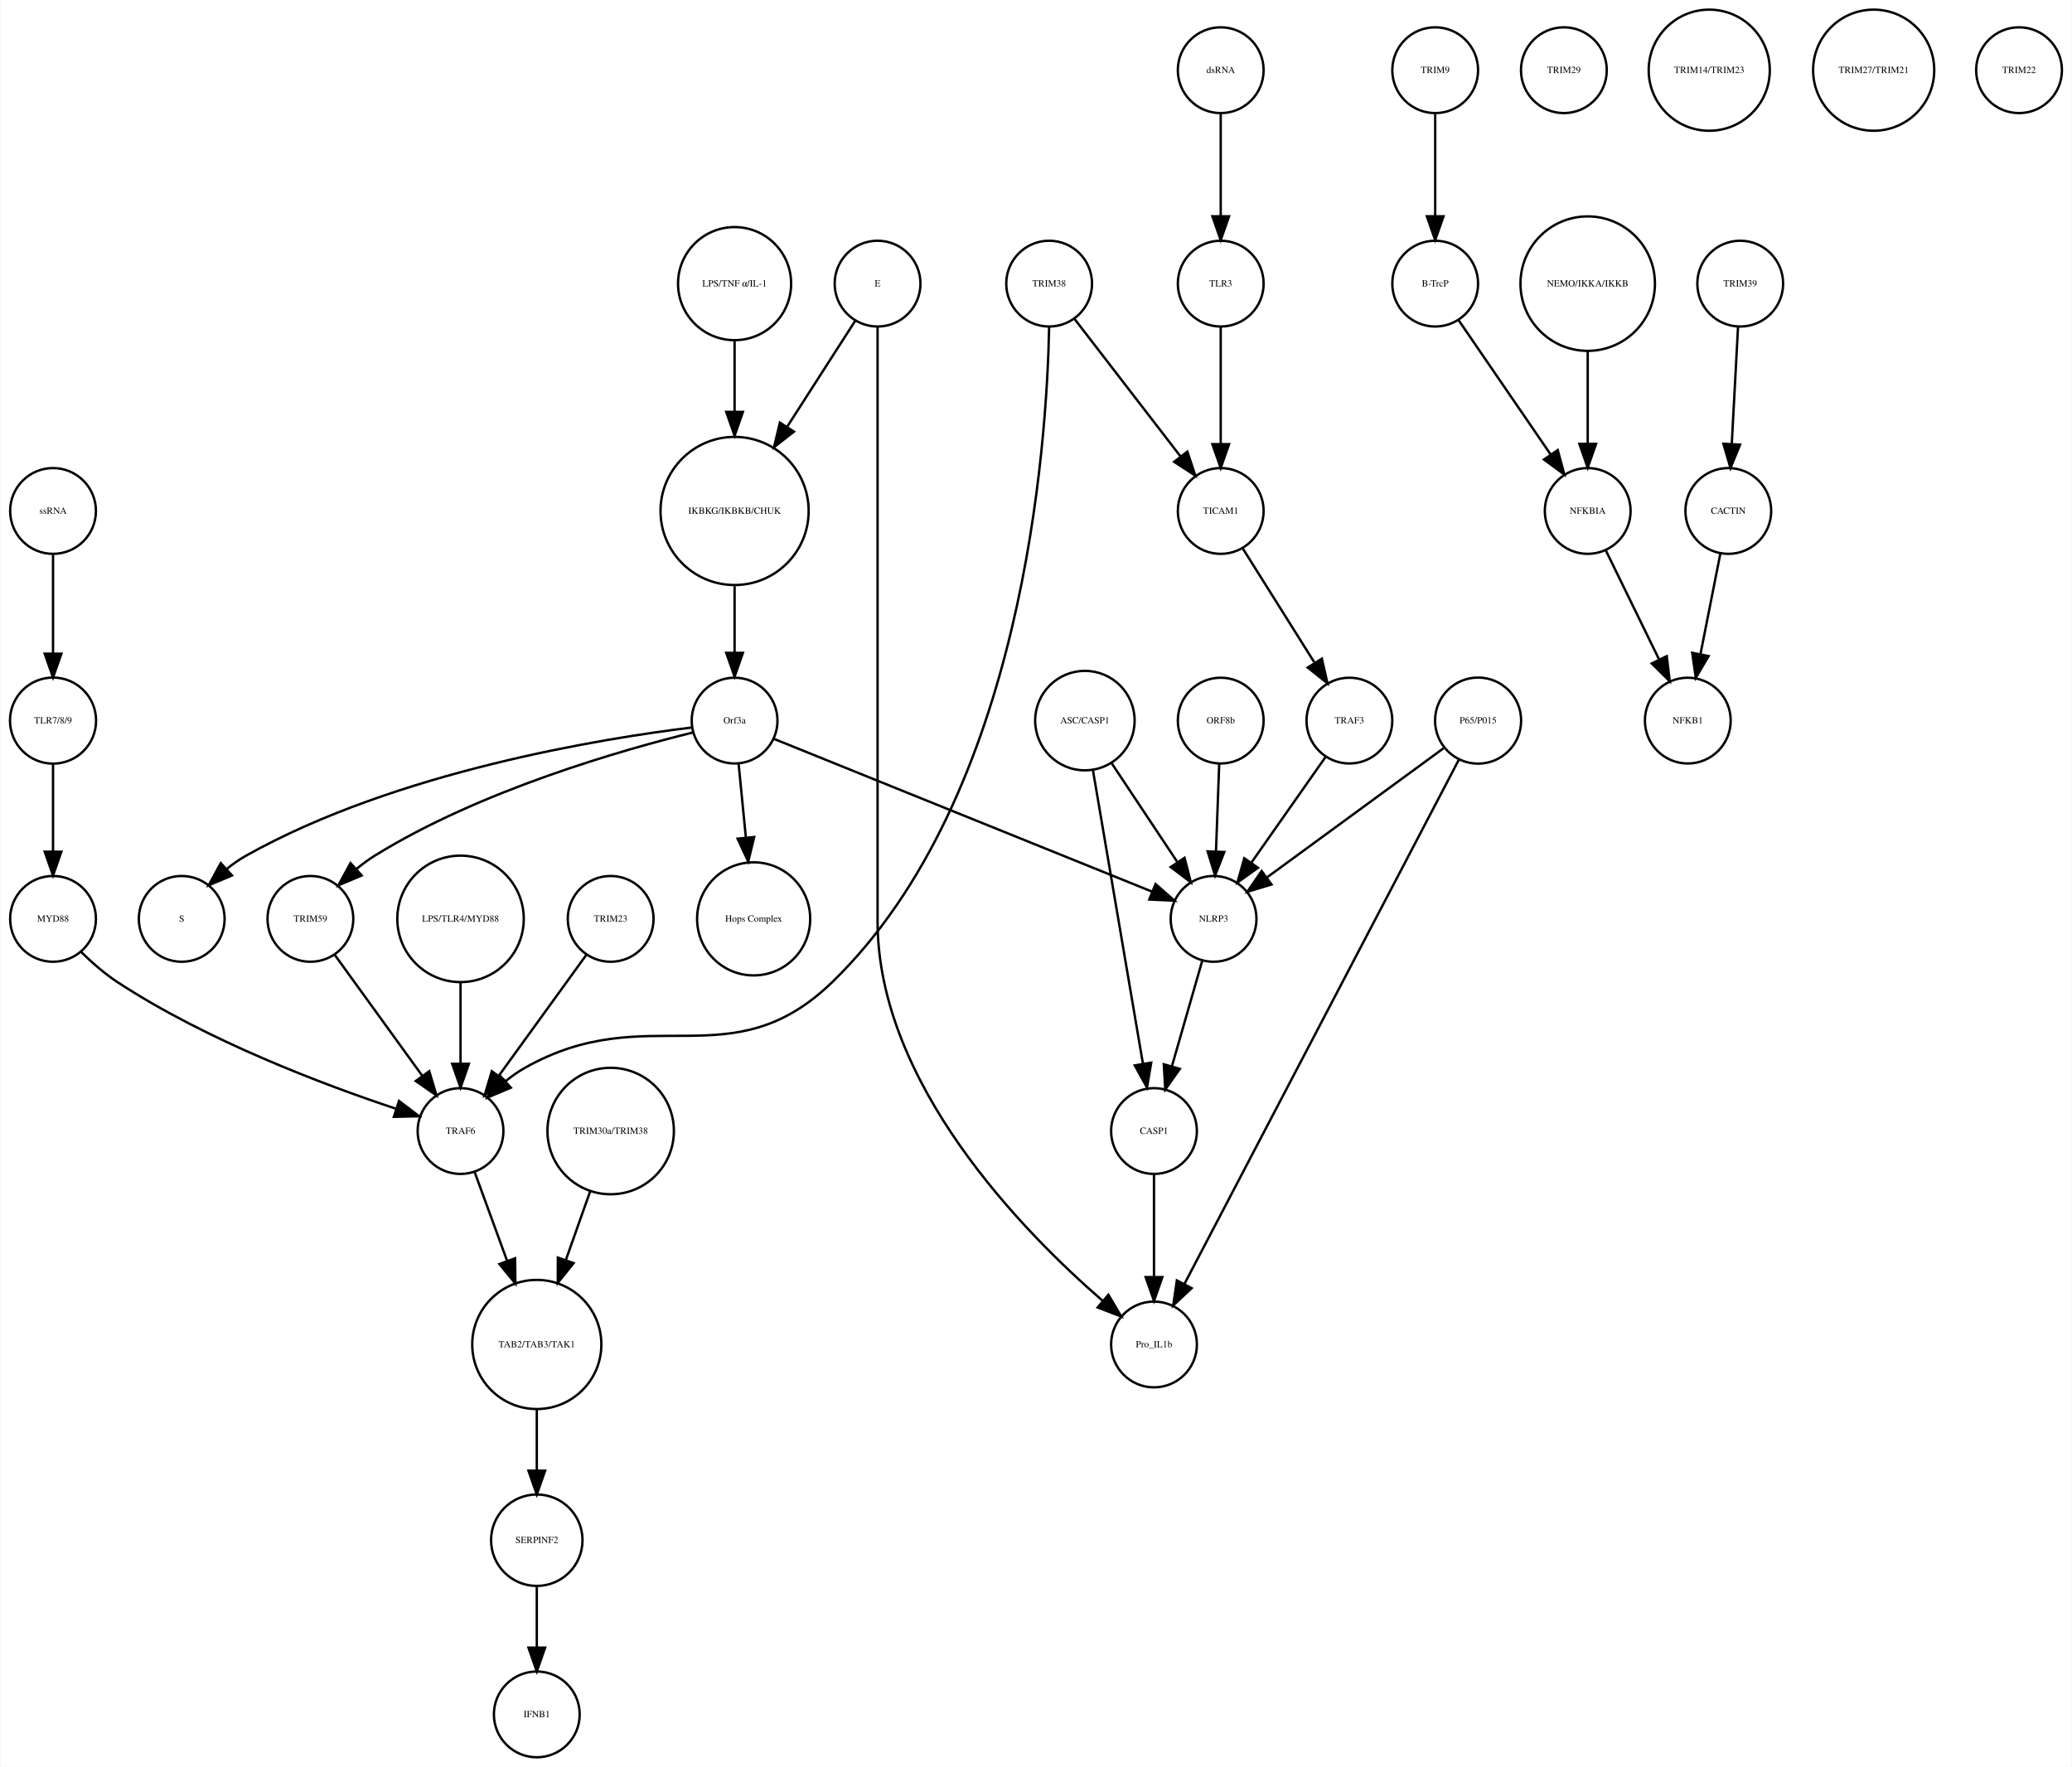
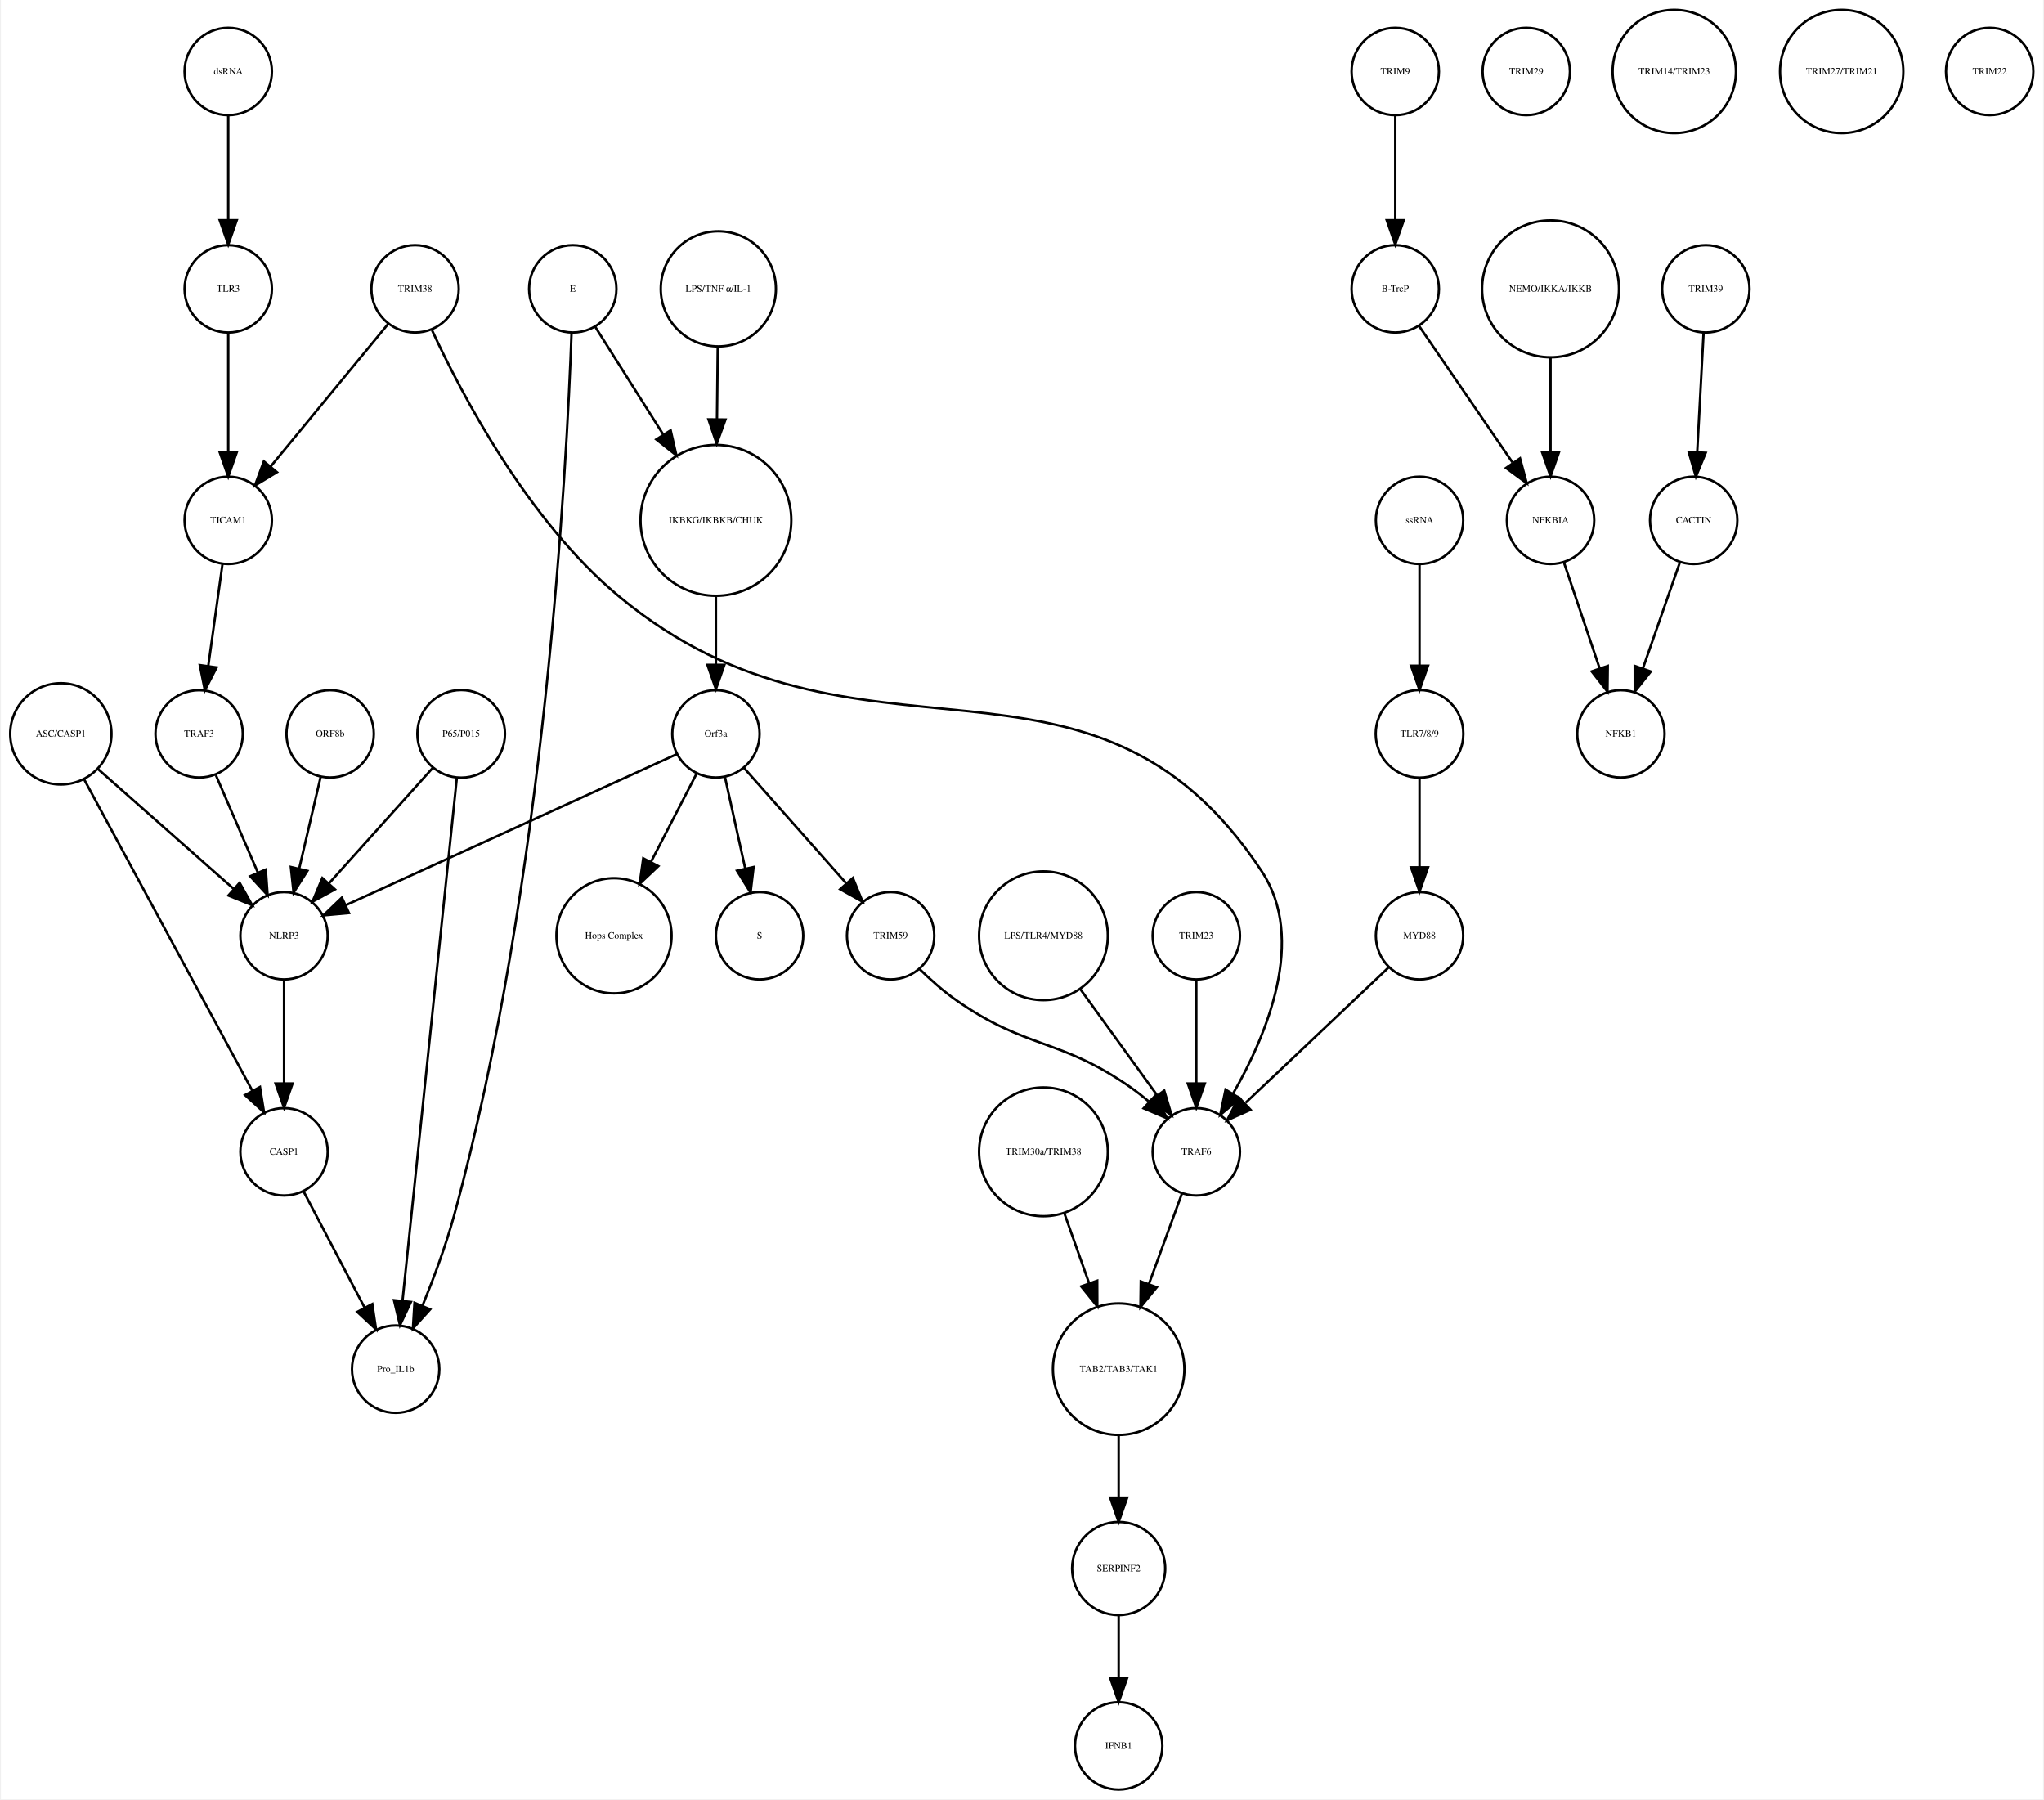
- <svg xmlns="http://www.w3.org/2000/svg" width="869pt" height="741pt" viewBox="0.00 0.00 869.03 741.41">
+ <svg xmlns="http://www.w3.org/2000/svg" width="842pt" height="741pt" viewBox="0.00 0.00 841.68 741.41">
  <g id="graph0" class="graph" transform="scale(1 1) rotate(0) translate(4 737.415)">
-     <polygon fill="white" stroke="none" points="-4,4 -4,-737.415 865.031,-737.415 865.031,4 -4,4" />
+     <polygon fill="white" stroke="none" points="-4,4 -4,-737.415 837.683,-737.415 837.683,4 -4,4" />
    <g id="node1" class="node">
-       <ellipse fill="none" stroke="black" cx="304.031" cy="-522.999" rx="31.08" ry="31.08" />
-       <text text-anchor="middle" x="304.031" y="-521.799" font-family="Times,serif" font-size="4.00">IKBKG/IKBKB/CHUK</text>
+       <ellipse fill="none" stroke="black" cx="290.683" cy="-522.999" rx="31.08" ry="31.08" />
+       <text text-anchor="middle" x="290.683" y="-521.799" font-family="Times,serif" font-size="4.00">IKBKG/IKBKB/CHUK</text>
    </g>
    <g id="node2" class="node">
-       <ellipse fill="none" stroke="black" cx="304.031" cy="-435.026" rx="18" ry="18" />
-       <text text-anchor="middle" x="304.031" y="-433.826" font-family="Times,serif" font-size="4.00">Orf3a</text>
+       <ellipse fill="none" stroke="black" cx="290.683" cy="-435.026" rx="18" ry="18" />
+       <text text-anchor="middle" x="290.683" y="-433.826" font-family="Times,serif" font-size="4.00">Orf3a</text>
    </g>
    <g id="edge1" class="edge">
-       <path fill="none" stroke="black" d="M304.031,-491.446C304.031,-482.388 304.031,-472.523 304.031,-463.661" />
-       <polygon fill="black" stroke="black" points="307.531,-463.469 304.031,-453.469 300.531,-463.469 307.531,-463.469" />
+       <path fill="none" stroke="black" d="M290.683,-491.446C290.683,-482.388 290.683,-472.523 290.683,-463.661" />
+       <polygon fill="black" stroke="black" points="294.183,-463.469 290.683,-453.469 287.183,-463.469 294.183,-463.469" />
    </g>
    <g id="node3" class="node">
-       <ellipse fill="none" stroke="black" cx="72.031" cy="-351.827" rx="18" ry="18" />
-       <text text-anchor="middle" x="72.031" y="-350.627" font-family="Times,serif" font-size="4.00">S</text>
+       <ellipse fill="none" stroke="black" cx="308.683" cy="-351.827" rx="18" ry="18" />
+       <text text-anchor="middle" x="308.683" y="-350.627" font-family="Times,serif" font-size="4.00">S</text>
    </g>
    <g id="edge2" class="edge">
-       <path fill="none" stroke="black" d="M286.2,-432.146C249.193,-427.631 162.236,-413.796 99.031,-378.343 96.252,-376.785 93.54,-374.877 90.973,-372.813" />
-       <polygon fill="black" stroke="black" points="93.123,-370.039 83.359,-365.925 88.426,-375.23 93.123,-370.039" />
+       <path fill="none" stroke="black" d="M294.412,-417.202C296.826,-406.314 300.02,-391.905 302.775,-379.48" />
+       <polygon fill="black" stroke="black" points="306.211,-380.15 304.958,-369.63 299.377,-378.635 306.211,-380.15" />
    </g>
    <g id="node9" class="node">
-       <ellipse fill="none" stroke="black" cx="312.031" cy="-351.827" rx="23.73" ry="23.73" />
-       <text text-anchor="middle" x="312.031" y="-350.627" font-family="Times,serif" font-size="4.00">Hops Complex</text>
+       <ellipse fill="none" stroke="black" cx="248.683" cy="-351.827" rx="23.73" ry="23.73" />
+       <text text-anchor="middle" x="248.683" y="-350.627" font-family="Times,serif" font-size="4.00">Hops Complex</text>
    </g>
    <g id="edge3" class="edge">
-       <path fill="none" stroke="black" d="M305.728,-416.806C306.608,-407.868 307.715,-396.636 308.754,-386.088" />
-       <polygon fill="black" stroke="black" points="312.263,-386.173 309.76,-375.878 305.296,-385.487 312.263,-386.173" />
+       <path fill="none" stroke="black" d="M282.783,-418.753C277.481,-408.503 270.324,-394.666 263.936,-382.316" />
+       <polygon fill="black" stroke="black" points="266.947,-380.519 259.244,-373.245 260.73,-383.735 266.947,-380.519" />
+     </g>
+     <g id="node26" class="node">
+       <ellipse fill="none" stroke="black" cx="112.683" cy="-351.827" rx="18" ry="18" />
+       <text text-anchor="middle" x="112.683" y="-350.627" font-family="Times,serif" font-size="4.00">NLRP3</text>
+     </g>
+     <g id="edge4" class="edge">
+       <path fill="none" stroke="black" d="M274.573,-426.677C243.542,-412.522 175.268,-381.377 138.065,-364.406" />
+       <polygon fill="black" stroke="black" points="139.436,-361.184 128.885,-360.218 136.53,-367.553 139.436,-361.184" />
+     </g>
+     <g id="node28" class="node">
+       <ellipse fill="none" stroke="black" cx="362.683" cy="-351.827" rx="18" ry="18" />
+       <text text-anchor="middle" x="362.683" y="-350.627" font-family="Times,serif" font-size="4.00">TRIM59</text>
+     </g>
+     <g id="edge5" class="edge">
+       <path fill="none" stroke="black" d="M302.251,-420.98C313.588,-408.195 331.044,-388.508 344.286,-373.574" />
+       <polygon fill="black" stroke="black" points="347.128,-375.645 351.144,-365.841 341.89,-371.001 347.128,-375.645" />
+     </g>
+     <g id="node4" class="node">
+       <ellipse fill="none" stroke="black" cx="570.683" cy="-707.959" rx="18" ry="18" />
+       <text text-anchor="middle" x="570.683" y="-706.759" font-family="Times,serif" font-size="4.00">TRIM9</text>
+     </g>
+     <g id="node5" class="node">
+       <ellipse fill="none" stroke="black" cx="570.683" cy="-618.396" rx="18" ry="18" />
+       <text text-anchor="middle" x="570.683" y="-617.196" font-family="Times,serif" font-size="4.00">B-TrcP</text>
+     </g>
+     <g id="edge6" class="edge">
+       <path fill="none" stroke="black" d="M570.683,-689.659C570.683,-677.426 570.683,-660.775 570.683,-646.753" />
+       <polygon fill="black" stroke="black" points="574.183,-646.659 570.683,-636.659 567.183,-646.659 574.183,-646.659" />
+     </g>
+     <g id="node19" class="node">
+       <ellipse fill="none" stroke="black" cx="634.683" cy="-522.999" rx="18" ry="18" />
+       <text text-anchor="middle" x="634.683" y="-521.799" font-family="Times,serif" font-size="4.00">NFKBIA</text>
+     </g>
+     <g id="edge7" class="edge">
+       <path fill="none" stroke="black" d="M580.403,-603.211C590.647,-588.262 606.937,-564.489 619.002,-546.883" />
+       <polygon fill="black" stroke="black" points="622.106,-548.545 624.871,-538.317 616.331,-544.588 622.106,-548.545" />
+     </g>
+     <g id="node6" class="node">
+       <ellipse fill="none" stroke="black" cx="698.683" cy="-618.396" rx="18" ry="18" />
+       <text text-anchor="middle" x="698.683" y="-617.196" font-family="Times,serif" font-size="4.00">TRIM39</text>
+     </g>
+     <g id="node7" class="node">
+       <ellipse fill="none" stroke="black" cx="693.683" cy="-522.999" rx="18" ry="18" />
+       <text text-anchor="middle" x="693.683" y="-521.799" font-family="Times,serif" font-size="4.00">CACTIN</text>
+     </g>
+     <g id="edge8" class="edge">
+       <path fill="none" stroke="black" d="M697.766,-600.265C697.033,-586.573 695.991,-567.12 695.144,-551.288" />
+       <polygon fill="black" stroke="black" points="698.624,-550.819 694.594,-541.021 691.634,-551.193 698.624,-550.819" />
+     </g>
+     <g id="node8" class="node">
+       <ellipse fill="none" stroke="black" cx="663.683" cy="-435.026" rx="18" ry="18" />
+       <text text-anchor="middle" x="663.683" y="-433.826" font-family="Times,serif" font-size="4.00">NFKB1</text>
+     </g>
+     <g id="edge9" class="edge">
+       <path fill="none" stroke="black" d="M688.04,-505.828C683.751,-493.538 677.764,-476.378 672.798,-462.149" />
+       <polygon fill="black" stroke="black" points="676.002,-460.705 669.402,-452.417 669.392,-463.012 676.002,-460.705" />
+     </g>
+     <g id="node10" class="node">
+       <ellipse fill="none" stroke="black" cx="425.683" cy="-351.827" rx="26.533" ry="26.533" />
+       <text text-anchor="middle" x="425.683" y="-350.627" font-family="Times,serif" font-size="4.00">LPS/TLR4/MYD88</text>
+     </g>
+     <g id="node13" class="node">
+       <ellipse fill="none" stroke="black" cx="488.683" cy="-262.794" rx="18" ry="18" />
+       <text text-anchor="middle" x="488.683" y="-261.594" font-family="Times,serif" font-size="4.00">TRAF6</text>
+     </g>
+     <g id="edge10" class="edge">
+       <path fill="none" stroke="black" d="M440.933,-329.759C450.493,-316.553 462.801,-299.549 472.527,-286.113" />
+       <polygon fill="black" stroke="black" points="475.462,-288.027 478.491,-277.874 469.792,-283.922 475.462,-288.027" />
+     </g>
+     <g id="node11" class="node">
+       <ellipse fill="none" stroke="black" cx="456.683" cy="-18" rx="18" ry="18" />
+       <text text-anchor="middle" x="456.683" y="-16.8" font-family="Times,serif" font-size="4.00">IFNB1</text>
+     </g>
+     <g id="node12" class="node">
+       <ellipse fill="none" stroke="black" cx="580.683" cy="-351.827" rx="18" ry="18" />
+       <text text-anchor="middle" x="580.683" y="-350.627" font-family="Times,serif" font-size="4.00">MYD88</text>
+     </g>
+     <g id="edge11" class="edge">
+       <path fill="none" stroke="black" d="M567.891,-338.725C552.648,-324.306 526.99,-300.033 509.018,-283.031" />
+       <polygon fill="black" stroke="black" points="511.036,-280.122 501.366,-275.793 506.226,-285.208 511.036,-280.122" />
+     </g>
+     <g id="node16" class="node">
+       <ellipse fill="none" stroke="black" cx="456.683" cy="-173.231" rx="27.094" ry="27.094" />
+       <text text-anchor="middle" x="456.683" y="-172.031" font-family="Times,serif" font-size="4.00">TAB2/TAB3/TAK1</text>
+     </g>
+     <g id="edge12" class="edge">
+       <path fill="none" stroke="black" d="M482.814,-245.733C478.989,-235.268 473.852,-221.213 469.146,-208.333" />
+       <polygon fill="black" stroke="black" points="472.379,-206.984 465.659,-198.793 465.804,-209.387 472.379,-206.984" />
+     </g>
+     <g id="node14" class="node">
+       <ellipse fill="none" stroke="black" cx="291.683" cy="-618.396" rx="23.73" ry="23.73" />
+       <text text-anchor="middle" x="291.683" y="-617.196" font-family="Times,serif" font-size="4.00">LPS/TNF α/IL-1</text>
+     </g>
+     <g id="edge13" class="edge">
+       <path fill="none" stroke="black" d="M291.436,-594.309C291.34,-585.408 291.228,-574.955 291.12,-564.87" />
+       <polygon fill="black" stroke="black" points="294.617,-564.536 291.01,-554.574 287.618,-564.611 294.617,-564.536" />
+     </g>
+     <g id="node15" class="node">
+       <ellipse fill="none" stroke="black" cx="456.683" cy="-91.092" rx="19.184" ry="19.184" />
+       <text text-anchor="middle" x="456.683" y="-89.892" font-family="Times,serif" font-size="4.00">SERPINF2</text>
+     </g>
+     <g id="edge14" class="edge">
+       <path fill="none" stroke="black" d="M456.683,-71.784C456.683,-64.031 456.683,-54.836 456.683,-46.309" />
+       <polygon fill="black" stroke="black" points="460.183,-46.025 456.683,-36.026 453.183,-46.026 460.183,-46.025" />
+     </g>
+     <g id="edge15" class="edge">
+       <path fill="none" stroke="black" d="M456.683,-145.99C456.683,-137.774 456.683,-128.673 456.683,-120.325" />
+       <polygon fill="black" stroke="black" points="460.183,-120.277 456.683,-110.277 453.183,-120.277 460.183,-120.277" />
+     </g>
+     <g id="node17" class="node">
+       <ellipse fill="none" stroke="black" cx="624.683" cy="-707.959" rx="18" ry="18" />
+       <text text-anchor="middle" x="624.683" y="-706.759" font-family="Times,serif" font-size="4.00">TRIM29</text>
+     </g>
+     <g id="node18" class="node">
+       <ellipse fill="none" stroke="black" cx="185.683" cy="-435.026" rx="18.062" ry="18.062" />
+       <text text-anchor="middle" x="185.683" y="-433.826" font-family="Times,serif" font-size="4.00">P65/P015</text>
+     </g>
+     <g id="node23" class="node">
+       <ellipse fill="none" stroke="black" cx="158.683" cy="-173.231" rx="18" ry="18" />
+       <text text-anchor="middle" x="158.683" y="-172.031" font-family="Times,serif" font-size="4.00">Pro_IL1b</text>
+     </g>
+     <g id="edge17" class="edge">
+       <path fill="none" stroke="black" d="M183.911,-416.98C179.334,-372.941 167.085,-255.078 161.513,-201.461" />
+       <polygon fill="black" stroke="black" points="164.976,-200.924 160.461,-191.339 158.013,-201.648 164.976,-200.924" />
+     </g>
+     <g id="edge16" class="edge">
+       <path fill="none" stroke="black" d="M173.954,-420.98C162.46,-408.195 144.761,-388.508 131.335,-373.574" />
+       <polygon fill="black" stroke="black" points="133.671,-370.937 124.382,-365.841 128.465,-375.617 133.671,-370.937" />
+     </g>
+     <g id="edge18" class="edge">
+       <path fill="none" stroke="black" d="M640.138,-505.828C644.283,-493.538 650.071,-476.378 654.871,-462.149" />
+       <polygon fill="black" stroke="black" points="658.274,-463.011 658.154,-452.417 651.641,-460.774 658.274,-463.011" />
+     </g>
+     <g id="node20" class="node">
+       <ellipse fill="none" stroke="black" cx="166.683" cy="-618.396" rx="18" ry="18" />
+       <text text-anchor="middle" x="166.683" y="-617.196" font-family="Times,serif" font-size="4.00">TRIM38</text>
+     </g>
+     <g id="edge19" class="edge">
+       <path fill="none" stroke="black" d="M173.665,-601.337C185.8,-575.112 213.125,-522.893 250.683,-491.709 349.241,-409.877 445.129,-485.265 515.683,-378.343 534.143,-350.368 517.858,-311.21 503.777,-286.687" />
+       <polygon fill="black" stroke="black" points="506.732,-284.809 498.565,-278.059 500.74,-288.429 506.732,-284.809" />
    </g>
    <g id="node27" class="node">
-       <ellipse fill="none" stroke="black" cx="126.031" cy="-351.827" rx="18" ry="18" />
-       <text text-anchor="middle" x="126.031" y="-350.627" font-family="Times,serif" font-size="4.00">TRIM59</text>
-     </g>
-     <g id="edge5" class="edge">
-       <path fill="none" stroke="black" d="M286.712,-430.074C257.537,-422.902 197.432,-405.886 153.031,-378.343 150.462,-376.75 147.929,-374.884 145.504,-372.9" />
-       <polygon fill="black" stroke="black" points="147.549,-370.03 137.785,-365.917 142.853,-375.221 147.549,-370.03" />
+       <ellipse fill="none" stroke="black" cx="89.683" cy="-522.999" rx="18" ry="18" />
+       <text text-anchor="middle" x="89.683" y="-521.799" font-family="Times,serif" font-size="4.00">TICAM1</text>
+     </g>
+     <g id="edge20" class="edge">
+       <path fill="none" stroke="black" d="M155.651,-604.014C142.957,-588.617 121.951,-563.138 107.056,-545.072" />
+       <polygon fill="black" stroke="black" points="109.756,-542.845 100.695,-537.355 104.355,-547.298 109.756,-542.845" />
+     </g>
+     <g id="node21" class="node">
+       <ellipse fill="none" stroke="black" cx="20.683" cy="-435.026" rx="20.867" ry="20.867" />
+       <text text-anchor="middle" x="20.683" y="-433.826" font-family="Times,serif" font-size="4.00">ASC/CASP1</text>
+     </g>
+     <g id="edge21" class="edge">
+       <path fill="none" stroke="black" d="M35.875,-420.618C51.138,-407.147 74.776,-386.284 91.798,-371.26" />
+       <polygon fill="black" stroke="black" points="94.375,-373.654 99.556,-364.412 89.743,-368.405 94.375,-373.654" />
+     </g>
+     <g id="node29" class="node">
+       <ellipse fill="none" stroke="black" cx="112.683" cy="-262.794" rx="18" ry="18" />
+       <text text-anchor="middle" x="112.683" y="-261.594" font-family="Times,serif" font-size="4.00">CASP1</text>
+     </g>
+     <g id="edge22" class="edge">
+       <path fill="none" stroke="black" d="M30.182,-416.45C46.716,-385.856 80.809,-322.772 99.579,-288.042" />
+       <polygon fill="black" stroke="black" points="102.763,-289.51 104.439,-279.048 96.605,-286.182 102.763,-289.51" />
+     </g>
+     <g id="node22" class="node">
+       <ellipse fill="none" stroke="black" cx="685.683" cy="-707.959" rx="25.412" ry="25.412" />
+       <text text-anchor="middle" x="685.683" y="-706.759" font-family="Times,serif" font-size="4.00">TRIM14/TRIM23</text>
+     </g>
+     <g id="node24" class="node">
+       <ellipse fill="none" stroke="black" cx="131.683" cy="-435.026" rx="18" ry="18" />
+       <text text-anchor="middle" x="131.683" y="-433.826" font-family="Times,serif" font-size="4.00">ORF8b</text>
+     </g>
+     <g id="edge23" class="edge">
+       <path fill="none" stroke="black" d="M127.746,-417.202C125.199,-406.314 121.827,-391.905 118.919,-379.48" />
+       <polygon fill="black" stroke="black" points="122.301,-378.569 116.615,-369.63 115.485,-380.164 122.301,-378.569" />
+     </g>
+     <g id="node25" class="node">
+       <ellipse fill="none" stroke="black" cx="754.683" cy="-707.959" rx="25.412" ry="25.412" />
+       <text text-anchor="middle" x="754.683" y="-706.759" font-family="Times,serif" font-size="4.00">TRIM27/TRIM21</text>
+     </g>
+     <g id="edge24" class="edge">
+       <path fill="none" stroke="black" d="M112.683,-333.632C112.683,-321.473 112.683,-304.923 112.683,-290.986" />
+       <polygon fill="black" stroke="black" points="116.183,-290.953 112.683,-280.953 109.183,-290.953 116.183,-290.953" />
+     </g>
+     <g id="node37" class="node">
+       <ellipse fill="none" stroke="black" cx="77.683" cy="-435.026" rx="18" ry="18" />
+       <text text-anchor="middle" x="77.683" y="-433.826" font-family="Times,serif" font-size="4.00">TRAF3</text>
+     </g>
+     <g id="edge25" class="edge">
+       <path fill="none" stroke="black" d="M87.312,-505.013C85.636,-493.003 83.354,-476.654 81.432,-462.887" />
+       <polygon fill="black" stroke="black" points="84.898,-462.397 80.049,-452.976 77.965,-463.364 84.898,-462.397" />
+     </g>
+     <g id="edge26" class="edge">
+       <path fill="none" stroke="black" d="M374.654,-338.068C379.122,-333.71 384.398,-329.007 389.683,-325.31 418.999,-304.803 432.367,-309.818 461.683,-289.31 464.16,-287.578 466.635,-285.624 469.027,-283.588" />
+       <polygon fill="black" stroke="black" points="471.698,-285.887 476.711,-276.553 466.972,-280.724 471.698,-285.887" />
+     </g>
+     <g id="edge27" class="edge">
+       <path fill="none" stroke="black" d="M120.695,-246.542C127.645,-233.313 137.827,-213.931 145.901,-198.562" />
+       <polygon fill="black" stroke="black" points="149.056,-200.083 150.608,-189.602 142.859,-196.827 149.056,-200.083" />
    </g>
    <g id="node30" class="node">
-       <ellipse fill="none" stroke="black" cx="505.031" cy="-351.827" rx="18" ry="18" />
-       <text text-anchor="middle" x="505.031" y="-350.627" font-family="Times,serif" font-size="4.00">NLRP3</text>
-     </g>
-     <g id="edge4" class="edge">
-       <path fill="none" stroke="black" d="M320.48,-427.381C355.387,-413.28 437.11,-380.265 479.108,-363.3" />
-       <polygon fill="black" stroke="black" points="480.676,-366.441 488.637,-359.45 478.054,-359.95 480.676,-366.441" />
-     </g>
-     <g id="node4" class="node">
-       <ellipse fill="none" stroke="black" cx="598.031" cy="-707.959" rx="18" ry="18" />
-       <text text-anchor="middle" x="598.031" y="-706.759" font-family="Times,serif" font-size="4.00">TRIM9</text>
-     </g>
-     <g id="node5" class="node">
-       <ellipse fill="none" stroke="black" cx="598.031" cy="-618.396" rx="18" ry="18" />
-       <text text-anchor="middle" x="598.031" y="-617.196" font-family="Times,serif" font-size="4.00">B-TrcP</text>
-     </g>
-     <g id="edge6" class="edge">
-       <path fill="none" stroke="black" d="M598.031,-689.659C598.031,-677.426 598.031,-660.775 598.031,-646.753" />
-       <polygon fill="black" stroke="black" points="601.531,-646.659 598.031,-636.659 594.531,-646.659 601.531,-646.659" />
-     </g>
-     <g id="node28" class="node">
-       <ellipse fill="none" stroke="black" cx="662.031" cy="-522.999" rx="18" ry="18" />
-       <text text-anchor="middle" x="662.031" y="-521.799" font-family="Times,serif" font-size="4.00">NFKBIA</text>
-     </g>
-     <g id="edge7" class="edge">
-       <path fill="none" stroke="black" d="M607.751,-603.211C617.995,-588.262 634.285,-564.489 646.35,-546.883" />
-       <polygon fill="black" stroke="black" points="649.454,-548.545 652.22,-538.317 643.68,-544.588 649.454,-548.545" />
-     </g>
-     <g id="node6" class="node">
-       <ellipse fill="none" stroke="black" cx="726.031" cy="-618.396" rx="18" ry="18" />
-       <text text-anchor="middle" x="726.031" y="-617.196" font-family="Times,serif" font-size="4.00">TRIM39</text>
-     </g>
-     <g id="node7" class="node">
-       <ellipse fill="none" stroke="black" cx="721.031" cy="-522.999" rx="18" ry="18" />
-       <text text-anchor="middle" x="721.031" y="-521.799" font-family="Times,serif" font-size="4.00">CACTIN</text>
-     </g>
-     <g id="edge8" class="edge">
-       <path fill="none" stroke="black" d="M725.114,-600.265C724.381,-586.573 723.34,-567.12 722.492,-551.288" />
-       <polygon fill="black" stroke="black" points="725.972,-550.819 721.942,-541.021 718.982,-551.193 725.972,-550.819" />
-     </g>
-     <g id="node8" class="node">
-       <ellipse fill="none" stroke="black" cx="704.031" cy="-435.026" rx="18" ry="18" />
-       <text text-anchor="middle" x="704.031" y="-433.826" font-family="Times,serif" font-size="4.00">NFKB1</text>
-     </g>
-     <g id="edge9" class="edge">
-       <path fill="none" stroke="black" d="M717.673,-505.013C715.298,-493.003 712.065,-476.654 709.343,-462.887" />
-       <polygon fill="black" stroke="black" points="712.756,-462.107 707.383,-452.976 705.889,-463.465 712.756,-462.107" />
-     </g>
-     <g id="node10" class="node">
-       <ellipse fill="none" stroke="black" cx="562.031" cy="-435.026" rx="18" ry="18" />
-       <text text-anchor="middle" x="562.031" y="-433.826" font-family="Times,serif" font-size="4.00">TRAF3</text>
-     </g>
-     <g id="edge10" class="edge">
-       <path fill="none" stroke="black" d="M552.103,-419.882C543.492,-407.616 530.874,-389.642 520.87,-375.39" />
-       <polygon fill="black" stroke="black" points="523.648,-373.255 515.037,-367.081 517.918,-377.277 523.648,-373.255" />
-     </g>
-     <g id="node11" class="node">
-       <ellipse fill="none" stroke="black" cx="18.031" cy="-351.827" rx="18" ry="18" />
-       <text text-anchor="middle" x="18.031" y="-350.627" font-family="Times,serif" font-size="4.00">MYD88</text>
-     </g>
-     <g id="node22" class="node">
-       <ellipse fill="none" stroke="black" cx="189.031" cy="-262.794" rx="18" ry="18" />
-       <text text-anchor="middle" x="189.031" y="-261.594" font-family="Times,serif" font-size="4.00">TRAF6</text>
-     </g>
-     <g id="edge11" class="edge">
-       <path fill="none" stroke="black" d="M29.882,-337.889C34.338,-333.515 39.638,-328.847 45.031,-325.31 82.652,-300.639 131.809,-282.158 161.866,-272.174" />
-       <polygon fill="black" stroke="black" points="163.218,-275.415 171.651,-269 161.059,-268.756 163.218,-275.415" />
-     </g>
-     <g id="node12" class="node">
-       <ellipse fill="none" stroke="black" cx="508.031" cy="-522.999" rx="18" ry="18" />
-       <text text-anchor="middle" x="508.031" y="-521.799" font-family="Times,serif" font-size="4.00">TICAM1</text>
-     </g>
-     <g id="edge12" class="edge">
-       <path fill="none" stroke="black" d="M517.192,-507.415C525.415,-494.323 537.634,-474.868 547.241,-459.574" />
-       <polygon fill="black" stroke="black" points="550.471,-461.012 552.826,-450.682 544.543,-457.288 550.471,-461.012" />
-     </g>
-     <g id="node13" class="node">
-       <ellipse fill="none" stroke="black" cx="508.031" cy="-707.959" rx="18" ry="18" />
-       <text text-anchor="middle" x="508.031" y="-706.759" font-family="Times,serif" font-size="4.00">dsRNA</text>
-     </g>
-     <g id="node20" class="node">
-       <ellipse fill="none" stroke="black" cx="508.031" cy="-618.396" rx="18" ry="18" />
-       <text text-anchor="middle" x="508.031" y="-617.196" font-family="Times,serif" font-size="4.00">TLR3</text>
-     </g>
-     <g id="edge13" class="edge">
-       <path fill="none" stroke="black" d="M508.031,-689.659C508.031,-677.426 508.031,-660.775 508.031,-646.753" />
-       <polygon fill="black" stroke="black" points="511.531,-646.659 508.031,-636.659 504.531,-646.659 511.531,-646.659" />
-     </g>
-     <g id="node14" class="node">
-       <ellipse fill="none" stroke="black" cx="221.031" cy="-91.092" rx="19.184" ry="19.184" />
-       <text text-anchor="middle" x="221.031" y="-89.892" font-family="Times,serif" font-size="4.00">SERPINF2</text>
-     </g>
-     <g id="node26" class="node">
-       <ellipse fill="none" stroke="black" cx="221.031" cy="-18" rx="18" ry="18" />
-       <text text-anchor="middle" x="221.031" y="-16.8" font-family="Times,serif" font-size="4.00">IFNB1</text>
-     </g>
-     <g id="edge14" class="edge">
-       <path fill="none" stroke="black" d="M221.031,-71.784C221.031,-64.031 221.031,-54.836 221.031,-46.309" />
-       <polygon fill="black" stroke="black" points="224.531,-46.025 221.031,-36.026 217.531,-46.026 224.531,-46.025" />
-     </g>
-     <g id="node15" class="node">
-       <ellipse fill="none" stroke="black" cx="480.031" cy="-173.231" rx="18" ry="18" />
-       <text text-anchor="middle" x="480.031" y="-172.031" font-family="Times,serif" font-size="4.00">Pro_IL1b</text>
-     </g>
-     <g id="node16" class="node">
-       <ellipse fill="none" stroke="black" cx="508.031" cy="-435.026" rx="18" ry="18" />
-       <text text-anchor="middle" x="508.031" y="-433.826" font-family="Times,serif" font-size="4.00">ORF8b</text>
-     </g>
-     <g id="edge15" class="edge">
-       <path fill="none" stroke="black" d="M507.395,-416.806C507.001,-406.148 506.487,-392.23 506.039,-380.097" />
-       <polygon fill="black" stroke="black" points="509.533,-379.886 505.667,-370.022 502.538,-380.145 509.533,-379.886" />
-     </g>
-     <g id="node17" class="node">
-       <ellipse fill="none" stroke="black" cx="616.031" cy="-435.026" rx="18.062" ry="18.062" />
-       <text text-anchor="middle" x="616.031" y="-433.826" font-family="Times,serif" font-size="4.00">P65/P015</text>
-     </g>
-     <g id="edge17" class="edge">
-       <path fill="none" stroke="black" d="M607.931,-418.553C585.16,-375.053 520.441,-251.424 492.8,-198.623" />
-       <polygon fill="black" stroke="black" points="495.828,-196.859 488.089,-189.623 489.626,-200.106 495.828,-196.859" />
-     </g>
-     <g id="edge16" class="edge">
-       <path fill="none" stroke="black" d="M601.52,-423.411C582.636,-409.597 549.448,-385.319 527.35,-369.154" />
-       <polygon fill="black" stroke="black" points="529.333,-366.268 519.195,-363.188 525.2,-371.917 529.333,-366.268" />
-     </g>
-     <g id="node18" class="node">
-       <ellipse fill="none" stroke="black" cx="652.031" cy="-707.959" rx="18" ry="18" />
-       <text text-anchor="middle" x="652.031" y="-706.759" font-family="Times,serif" font-size="4.00">TRIM29</text>
-     </g>
-     <g id="node19" class="node">
-       <ellipse fill="none" stroke="black" cx="436.031" cy="-618.396" rx="18" ry="18" />
-       <text text-anchor="middle" x="436.031" y="-617.196" font-family="Times,serif" font-size="4.00">TRIM38</text>
-     </g>
-     <g id="edge18" class="edge">
-       <path fill="none" stroke="black" d="M446.655,-603.615C458.354,-588.44 477.326,-563.829 491.084,-545.983" />
-       <polygon fill="black" stroke="black" points="494.03,-547.893 497.364,-537.836 488.486,-543.619 494.03,-547.893" />
-     </g>
-     <g id="edge19" class="edge">
-       <path fill="none" stroke="black" d="M436.032,-600.374C435.077,-550.475 425.26,-403.178 345.031,-325.31 302.317,-283.854 267.845,-318.61 216.031,-289.31 213.257,-287.742 210.549,-285.828 207.983,-283.762" />
-       <polygon fill="black" stroke="black" points="210.134,-280.987 200.371,-276.871 205.436,-286.177 210.134,-280.987" />
-     </g>
-     <g id="edge20" class="edge">
-       <path fill="none" stroke="black" d="M508.031,-600.265C508.031,-586.573 508.031,-567.12 508.031,-551.288" />
-       <polygon fill="black" stroke="black" points="511.531,-551.02 508.031,-541.021 504.531,-551.021 511.531,-551.02" />
-     </g>
-     <g id="node21" class="node">
-       <ellipse fill="none" stroke="black" cx="662.031" cy="-618.396" rx="28.215" ry="28.215" />
-       <text text-anchor="middle" x="662.031" y="-617.196" font-family="Times,serif" font-size="4.00">NEMO/IKKA/IKKB</text>
-     </g>
-     <g id="edge21" class="edge">
-       <path fill="none" stroke="black" d="M662.031,-590.13C662.031,-577.887 662.031,-563.475 662.031,-551.235" />
-       <polygon fill="black" stroke="black" points="665.531,-551.147 662.031,-541.147 658.531,-551.147 665.531,-551.147" />
-     </g>
-     <g id="node25" class="node">
-       <ellipse fill="none" stroke="black" cx="221.031" cy="-173.231" rx="27.094" ry="27.094" />
-       <text text-anchor="middle" x="221.031" y="-172.031" font-family="Times,serif" font-size="4.00">TAB2/TAB3/TAK1</text>
-     </g>
-     <g id="edge22" class="edge">
-       <path fill="none" stroke="black" d="M194.901,-245.733C198.725,-235.268 203.862,-221.213 208.568,-208.333" />
-       <polygon fill="black" stroke="black" points="211.91,-209.387 212.055,-198.793 205.335,-206.984 211.91,-209.387" />
-     </g>
-     <g id="node23" class="node">
-       <ellipse fill="none" stroke="black" cx="713.031" cy="-707.959" rx="25.412" ry="25.412" />
-       <text text-anchor="middle" x="713.031" y="-706.759" font-family="Times,serif" font-size="4.00">TRIM14/TRIM23</text>
-     </g>
-     <g id="node24" class="node">
-       <ellipse fill="none" stroke="black" cx="451.031" cy="-435.026" rx="20.867" ry="20.867" />
-       <text text-anchor="middle" x="451.031" y="-433.826" font-family="Times,serif" font-size="4.00">ASC/CASP1</text>
-     </g>
-     <g id="edge24" class="edge">
-       <path fill="none" stroke="black" d="M462.22,-417.202C470.202,-405.2 481.03,-388.917 489.799,-375.731" />
-       <polygon fill="black" stroke="black" points="492.858,-377.452 495.481,-367.187 487.029,-373.576 492.858,-377.452" />
+       <ellipse fill="none" stroke="black" cx="89.683" cy="-707.959" rx="18" ry="18" />
+       <text text-anchor="middle" x="89.683" y="-706.759" font-family="Times,serif" font-size="4.00">dsRNA</text>
+     </g>
+     <g id="node38" class="node">
+       <ellipse fill="none" stroke="black" cx="89.683" cy="-618.396" rx="18" ry="18" />
+       <text text-anchor="middle" x="89.683" y="-617.196" font-family="Times,serif" font-size="4.00">TLR3</text>
+     </g>
+     <g id="edge28" class="edge">
+       <path fill="none" stroke="black" d="M89.683,-689.659C89.683,-677.426 89.683,-660.775 89.683,-646.753" />
+       <polygon fill="black" stroke="black" points="93.183,-646.659 89.683,-636.659 86.183,-646.659 93.183,-646.659" />
+     </g>
+     <g id="node31" class="node">
+       <ellipse fill="none" stroke="black" cx="580.683" cy="-435.026" rx="18.062" ry="18.062" />
+       <text text-anchor="middle" x="580.683" y="-433.826" font-family="Times,serif" font-size="4.00">TLR7/8/9</text>
+     </g>
+     <g id="edge29" class="edge">
+       <path fill="none" stroke="black" d="M580.683,-416.806C580.683,-406.148 580.683,-392.23 580.683,-380.097" />
+       <polygon fill="black" stroke="black" points="584.183,-380.022 580.683,-370.022 577.183,-380.022 584.183,-380.022" />
+     </g>
+     <g id="node32" class="node">
+       <ellipse fill="none" stroke="black" cx="488.683" cy="-351.827" rx="18" ry="18" />
+       <text text-anchor="middle" x="488.683" y="-350.627" font-family="Times,serif" font-size="4.00">TRIM23</text>
+     </g>
+     <g id="edge30" class="edge">
+       <path fill="none" stroke="black" d="M488.683,-333.632C488.683,-321.473 488.683,-304.923 488.683,-290.986" />
+       <polygon fill="black" stroke="black" points="492.183,-290.953 488.683,-280.953 485.183,-290.953 492.183,-290.953" />
+     </g>
+     <g id="node33" class="node">
+       <ellipse fill="none" stroke="black" cx="231.683" cy="-618.396" rx="18" ry="18" />
+       <text text-anchor="middle" x="231.683" y="-617.196" font-family="Times,serif" font-size="4.00">E</text>
+     </g>
+     <g id="edge31" class="edge">
+       <path fill="none" stroke="black" d="M240.902,-602.802C248.379,-590.965 259.226,-573.795 268.888,-558.501" />
+       <polygon fill="black" stroke="black" points="272.023,-560.091 274.405,-549.767 266.105,-556.352 272.023,-560.091" />
+     </g>
+     <g id="edge32" class="edge">
+       <path fill="none" stroke="black" d="M231.185,-600.347C229.244,-546.147 220.309,-373.3 182.683,-236.277 179.288,-223.913 174.324,-210.604 169.79,-199.495" />
+       <polygon fill="black" stroke="black" points="172.903,-197.867 165.805,-190.001 166.448,-200.577 172.903,-197.867" />
+     </g>
+     <g id="node34" class="node">
+       <ellipse fill="none" stroke="black" cx="634.683" cy="-618.396" rx="28.215" ry="28.215" />
+       <text text-anchor="middle" x="634.683" y="-617.196" font-family="Times,serif" font-size="4.00">NEMO/IKKA/IKKB</text>
+     </g>
+     <g id="edge33" class="edge">
+       <path fill="none" stroke="black" d="M634.683,-590.13C634.683,-577.887 634.683,-563.475 634.683,-551.235" />
+       <polygon fill="black" stroke="black" points="638.183,-551.147 634.683,-541.147 631.183,-551.147 638.183,-551.147" />
    </g>
    <g id="node35" class="node">
-       <ellipse fill="none" stroke="black" cx="480.031" cy="-262.794" rx="18" ry="18" />
-       <text text-anchor="middle" x="480.031" y="-261.594" font-family="Times,serif" font-size="4.00">CASP1</text>
-     </g>
-     <g id="edge23" class="edge">
-       <path fill="none" stroke="black" d="M454.358,-414.499C459.535,-384.107 469.535,-325.407 475.41,-290.921" />
-       <polygon fill="black" stroke="black" points="478.862,-291.499 477.091,-281.054 471.961,-290.324 478.862,-291.499" />
-     </g>
-     <g id="edge25" class="edge">
-       <path fill="none" stroke="black" d="M221.031,-145.99C221.031,-137.774 221.031,-128.673 221.031,-120.325" />
-       <polygon fill="black" stroke="black" points="224.531,-120.277 221.031,-110.277 217.531,-120.277 224.531,-120.277" />
-     </g>
-     <g id="edge26" class="edge">
-       <path fill="none" stroke="black" d="M136.153,-336.844C146.073,-323.14 161.348,-302.038 172.934,-286.032" />
-       <polygon fill="black" stroke="black" points="175.906,-287.895 178.934,-277.743 170.235,-283.791 175.906,-287.895" />
-     </g>
-     <g id="edge27" class="edge">
-       <path fill="none" stroke="black" d="M669.54,-506.629C675.772,-493.871 684.754,-475.486 691.99,-460.675" />
-       <polygon fill="black" stroke="black" points="695.201,-462.075 696.446,-451.553 688.912,-459.002 695.201,-462.075" />
-     </g>
-     <g id="node29" class="node">
-       <ellipse fill="none" stroke="black" cx="189.031" cy="-351.827" rx="26.533" ry="26.533" />
-       <text text-anchor="middle" x="189.031" y="-350.627" font-family="Times,serif" font-size="4.00">LPS/TLR4/MYD88</text>
-     </g>
-     <g id="edge28" class="edge">
-       <path fill="none" stroke="black" d="M189.031,-325.185C189.031,-314.505 189.031,-302.086 189.031,-291.223" />
-       <polygon fill="black" stroke="black" points="192.531,-291.002 189.031,-281.002 185.531,-291.002 192.531,-291.002" />
-     </g>
-     <g id="edge29" class="edge">
-       <path fill="none" stroke="black" d="M500.211,-334.046C496.626,-321.565 491.665,-304.294 487.559,-289.999" />
-       <polygon fill="black" stroke="black" points="490.877,-288.873 484.752,-280.228 484.149,-290.806 490.877,-288.873" />
-     </g>
-     <g id="node31" class="node">
-       <ellipse fill="none" stroke="black" cx="782.031" cy="-707.959" rx="25.412" ry="25.412" />
-       <text text-anchor="middle" x="782.031" y="-706.759" font-family="Times,serif" font-size="4.00">TRIM27/TRIM21</text>
-     </g>
-     <g id="node32" class="node">
-       <ellipse fill="none" stroke="black" cx="843.031" cy="-707.959" rx="18" ry="18" />
-       <text text-anchor="middle" x="843.031" y="-706.759" font-family="Times,serif" font-size="4.00">TRIM22</text>
-     </g>
-     <g id="node33" class="node">
-       <ellipse fill="none" stroke="black" cx="252.031" cy="-262.794" rx="26.533" ry="26.533" />
-       <text text-anchor="middle" x="252.031" y="-261.594" font-family="Times,serif" font-size="4.00">TRIM30a/TRIM38</text>
-     </g>
-     <g id="edge30" class="edge">
-       <path fill="none" stroke="black" d="M243.396,-237.403C240.258,-228.539 236.65,-218.347 233.26,-208.772" />
-       <polygon fill="black" stroke="black" points="236.472,-207.358 229.836,-199.099 229.874,-209.694 236.472,-207.358" />
-     </g>
-     <g id="node34" class="node">
-       <ellipse fill="none" stroke="black" cx="252.031" cy="-351.827" rx="18" ry="18" />
-       <text text-anchor="middle" x="252.031" y="-350.627" font-family="Times,serif" font-size="4.00">TRIM23</text>
-     </g>
-     <g id="edge31" class="edge">
-       <path fill="none" stroke="black" d="M241.909,-336.844C231.99,-323.14 216.715,-302.038 205.128,-286.032" />
-       <polygon fill="black" stroke="black" points="207.827,-283.791 199.128,-277.743 202.157,-287.895 207.827,-283.791" />
-     </g>
-     <g id="edge32" class="edge">
-       <path fill="none" stroke="black" d="M480.031,-244.494C480.031,-232.261 480.031,-215.61 480.031,-201.588" />
-       <polygon fill="black" stroke="black" points="483.531,-201.494 480.031,-191.494 476.531,-201.494 483.531,-201.494" />
+       <ellipse fill="none" stroke="black" cx="580.683" cy="-522.999" rx="18" ry="18" />
+       <text text-anchor="middle" x="580.683" y="-521.799" font-family="Times,serif" font-size="4.00">ssRNA</text>
+     </g>
+     <g id="edge34" class="edge">
+       <path fill="none" stroke="black" d="M580.683,-504.601C580.683,-492.754 580.683,-476.83 580.683,-463.309" />
+       <polygon fill="black" stroke="black" points="584.183,-463.105 580.683,-453.105 577.183,-463.105 584.183,-463.105" />
    </g>
    <g id="node36" class="node">
-       <ellipse fill="none" stroke="black" cx="304.031" cy="-618.396" rx="23.73" ry="23.73" />
-       <text text-anchor="middle" x="304.031" y="-617.196" font-family="Times,serif" font-size="4.00">LPS/TNF α/IL-1</text>
-     </g>
-     <g id="edge33" class="edge">
-       <path fill="none" stroke="black" d="M304.031,-594.309C304.031,-585.408 304.031,-574.955 304.031,-564.87" />
-       <polygon fill="black" stroke="black" points="307.531,-564.574 304.031,-554.574 300.531,-564.574 307.531,-564.574" />
-     </g>
-     <g id="node37" class="node">
-       <ellipse fill="none" stroke="black" cx="18.031" cy="-522.999" rx="18" ry="18" />
-       <text text-anchor="middle" x="18.031" y="-521.799" font-family="Times,serif" font-size="4.00">ssRNA</text>
-     </g>
-     <g id="node38" class="node">
-       <ellipse fill="none" stroke="black" cx="18.031" cy="-435.026" rx="18.062" ry="18.062" />
-       <text text-anchor="middle" x="18.031" y="-433.826" font-family="Times,serif" font-size="4.00">TLR7/8/9</text>
-     </g>
-     <g id="edge34" class="edge">
-       <path fill="none" stroke="black" d="M18.031,-504.601C18.031,-492.754 18.031,-476.83 18.031,-463.309" />
-       <polygon fill="black" stroke="black" points="21.531,-463.105 18.031,-453.105 14.531,-463.105 21.531,-463.105" />
+       <ellipse fill="none" stroke="black" cx="815.683" cy="-707.959" rx="18" ry="18" />
+       <text text-anchor="middle" x="815.683" y="-706.759" font-family="Times,serif" font-size="4.00">TRIM22</text>
    </g>
    <g id="edge35" class="edge">
-       <path fill="none" stroke="black" d="M18.031,-416.806C18.031,-406.148 18.031,-392.23 18.031,-380.097" />
-       <polygon fill="black" stroke="black" points="21.531,-380.022 18.031,-370.022 14.531,-380.022 21.531,-380.022" />
+       <path fill="none" stroke="black" d="M84.598,-417.984C89.519,-406.566 96.23,-390.999 101.857,-377.943" />
+       <polygon fill="black" stroke="black" points="105.157,-379.128 105.901,-368.56 98.729,-376.358 105.157,-379.128" />
+     </g>
+     <g id="edge36" class="edge">
+       <path fill="none" stroke="black" d="M89.683,-600.265C89.683,-586.573 89.683,-567.12 89.683,-551.288" />
+       <polygon fill="black" stroke="black" points="93.183,-551.02 89.683,-541.021 86.183,-551.021 93.183,-551.02" />
    </g>
    <g id="node39" class="node">
-       <ellipse fill="none" stroke="black" cx="364.031" cy="-618.396" rx="18" ry="18" />
-       <text text-anchor="middle" x="364.031" y="-617.196" font-family="Times,serif" font-size="4.00">E</text>
+       <ellipse fill="none" stroke="black" cx="425.683" cy="-262.794" rx="26.533" ry="26.533" />
+       <text text-anchor="middle" x="425.683" y="-261.594" font-family="Times,serif" font-size="4.00">TRIM30a/TRIM38</text>
    </g>
    <g id="edge37" class="edge">
-       <path fill="none" stroke="black" d="M354.656,-602.802C347.052,-590.965 336.021,-573.795 326.196,-558.501" />
-       <polygon fill="black" stroke="black" points="328.935,-556.289 320.585,-549.767 323.046,-560.072 328.935,-556.289" />
-     </g>
-     <g id="edge36" class="edge">
-       <path fill="none" stroke="black" d="M364.031,-600.392C364.031,-568.275 364.031,-496.483 364.031,-436.026 364.031,-436.026 364.031,-436.026 364.031,-350.827 364.031,-282.857 424.805,-220.762 458.374,-191.647" />
-       <polygon fill="black" stroke="black" points="460.892,-194.101 466.269,-184.972 456.373,-188.756 460.892,-194.101" />
+       <path fill="none" stroke="black" d="M434.318,-237.403C437.456,-228.539 441.064,-218.347 444.454,-208.772" />
+       <polygon fill="black" stroke="black" points="447.841,-209.694 447.879,-199.099 441.242,-207.358 447.841,-209.694" />
    </g>
  </g>
</svg>
